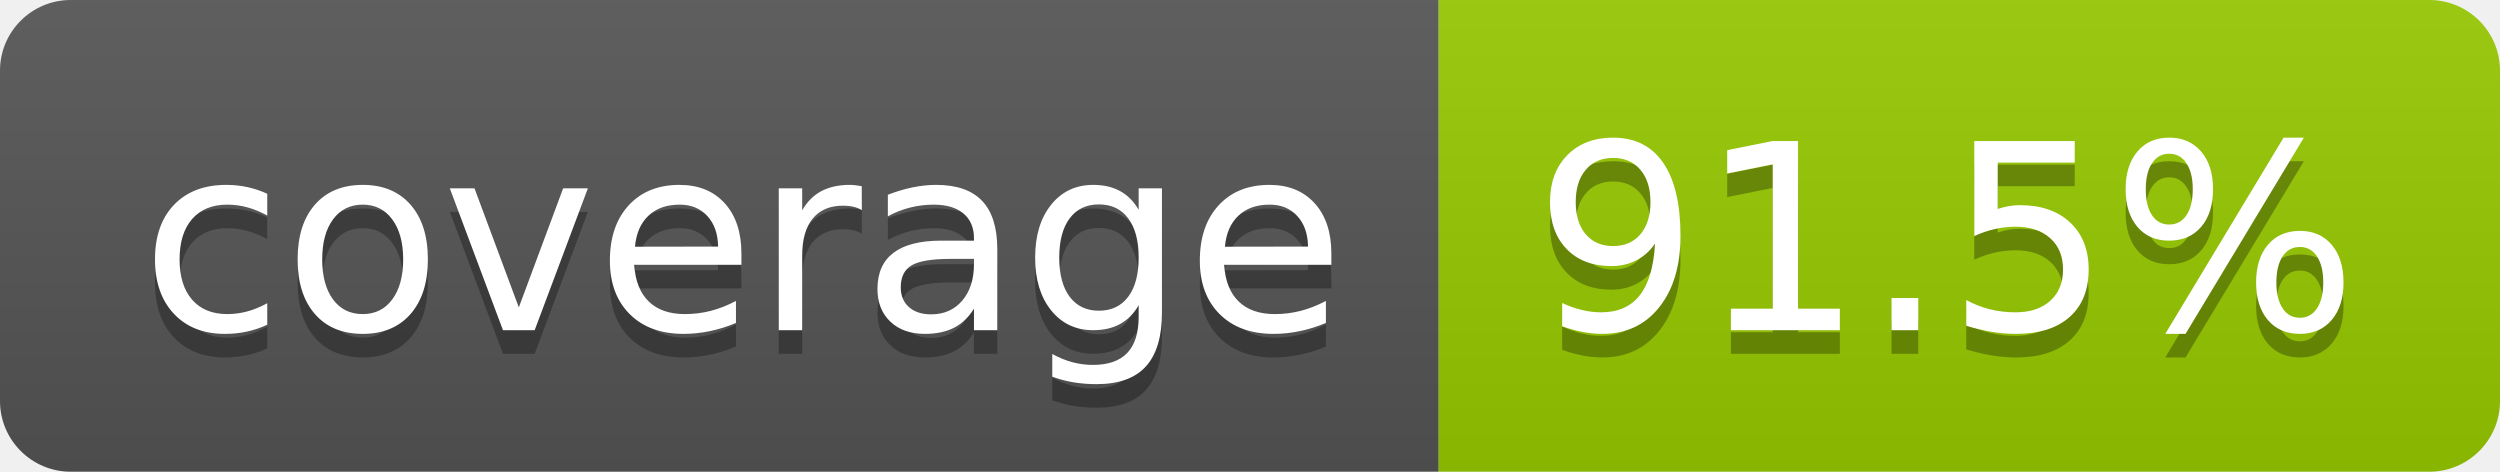
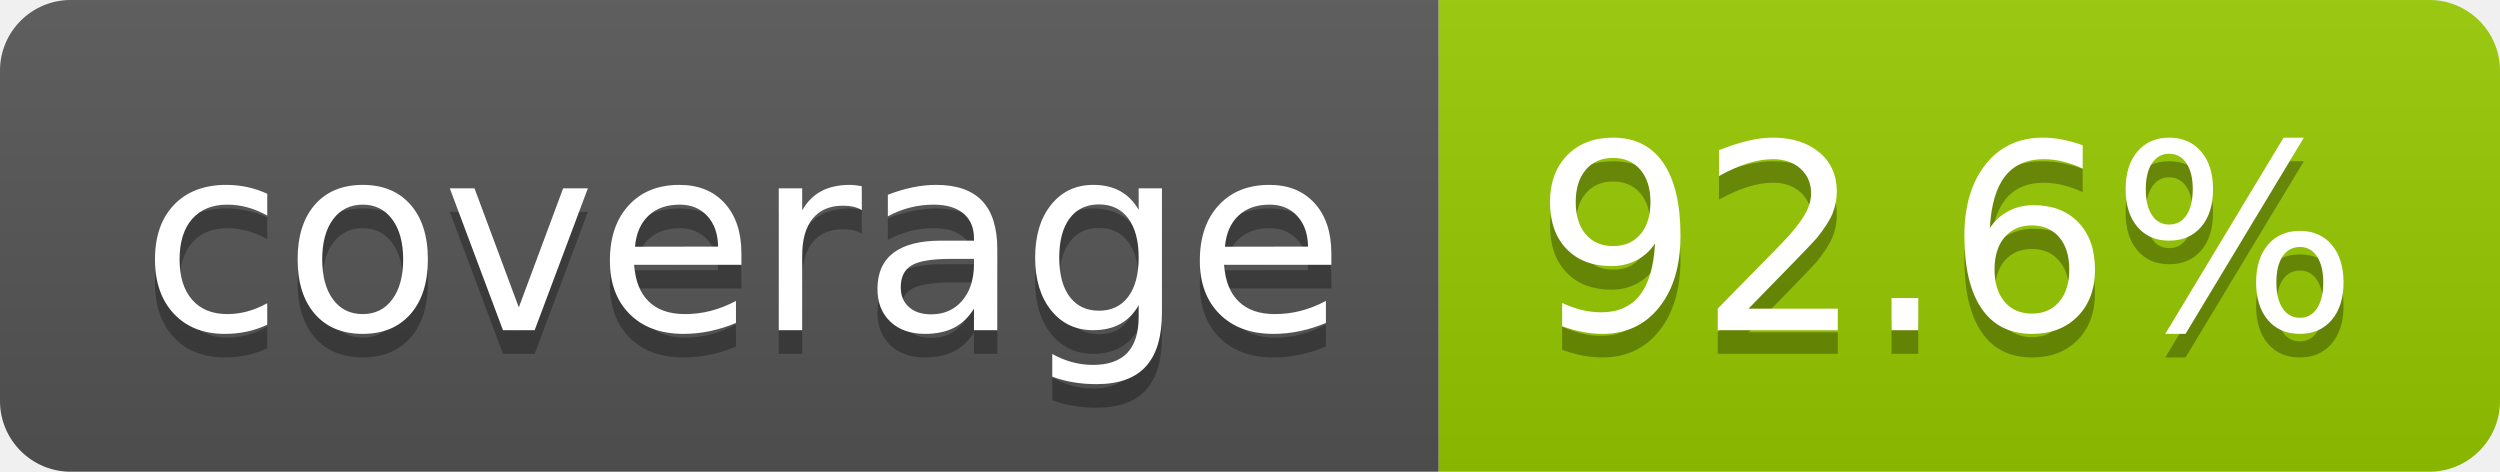
- <svg xmlns="http://www.w3.org/2000/svg" width="106" height="20" role="img" aria-label="coverage: 91.5%">
+ <svg xmlns="http://www.w3.org/2000/svg" width="106" height="20" role="img" aria-label="coverage: 92.6%">
  <linearGradient id="s" x2="0" y2="100%">
    <stop offset="0" stop-color="#bbb" stop-opacity=".1" />
    <stop offset="1" stop-opacity=".1" />
  </linearGradient>
  <clipPath id="r">
    <rect width="106" height="20" rx="3" fill="#fff" />
  </clipPath>
  <g clip-path="url(#r)">
    <rect width="61" height="20" fill="#555" />
    <rect x="61" width="45" height="20" fill="#97ca00" />
    <rect width="106" height="20" fill="url(#s)" />
  </g>
  <g fill="#fff" text-anchor="middle" font-family="Verdana,Geneva,DejaVu Sans,sans-serif" text-rendering="geometricPrecision" font-size="110">
    <text aria-hidden="true" x="315" y="150" fill="#010101" fill-opacity=".3" transform="scale(.1)" textLength="510">coverage</text>
    <text x="315" y="140" transform="scale(.1)" fill="#fff" textLength="510">coverage</text>
-     <text aria-hidden="true" x="825" y="150" fill="#010101" fill-opacity=".3" transform="scale(.1)" textLength="350">91.5%</text>
-     <text x="825" y="140" transform="scale(.1)" fill="#fff" textLength="350">91.5%</text>
+     <text aria-hidden="true" x="825" y="150" fill="#010101" fill-opacity=".3" transform="scale(.1)" textLength="350">92.6%</text>
+     <text x="825" y="140" transform="scale(.1)" fill="#fff" textLength="350">92.6%</text>
  </g>
</svg>
